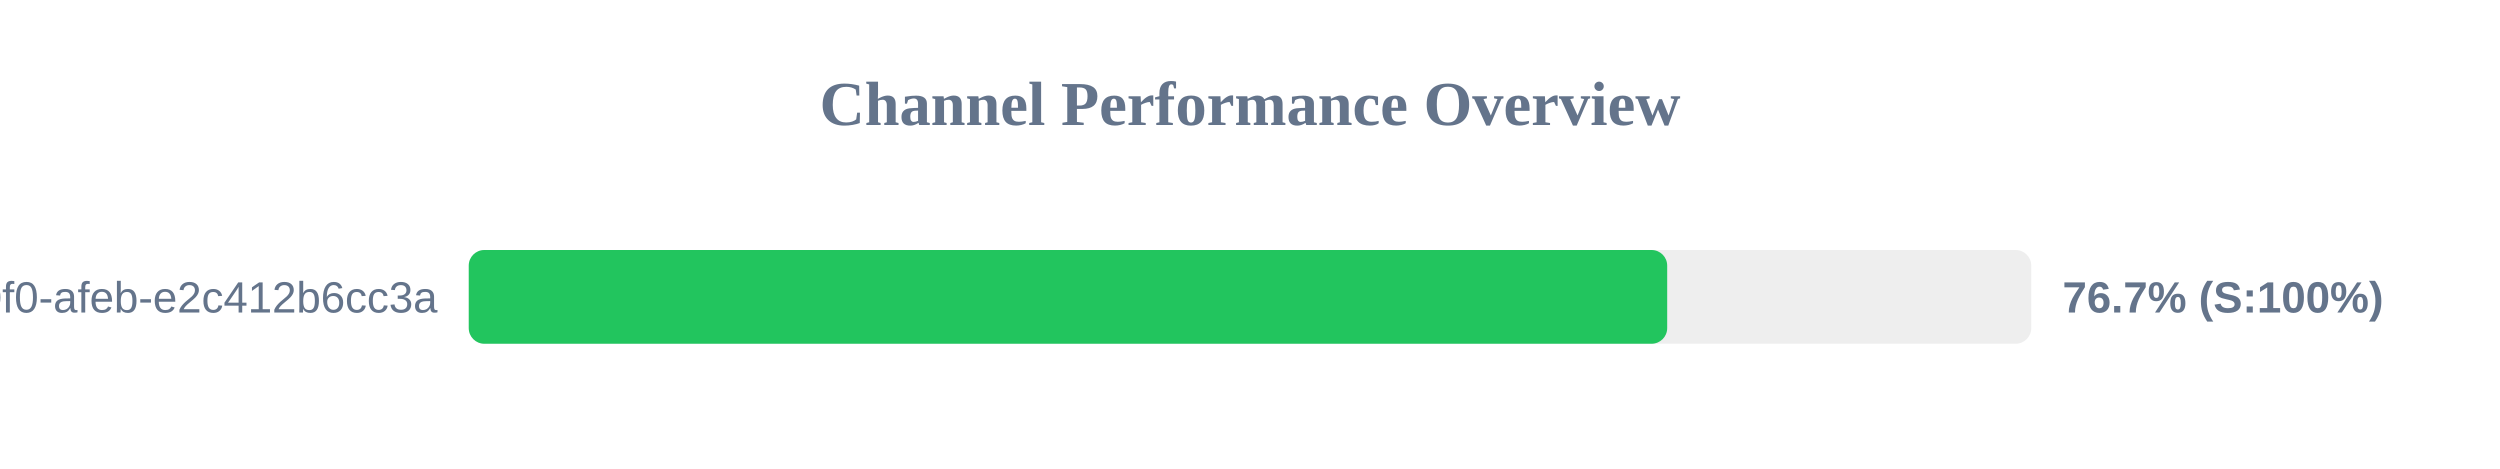
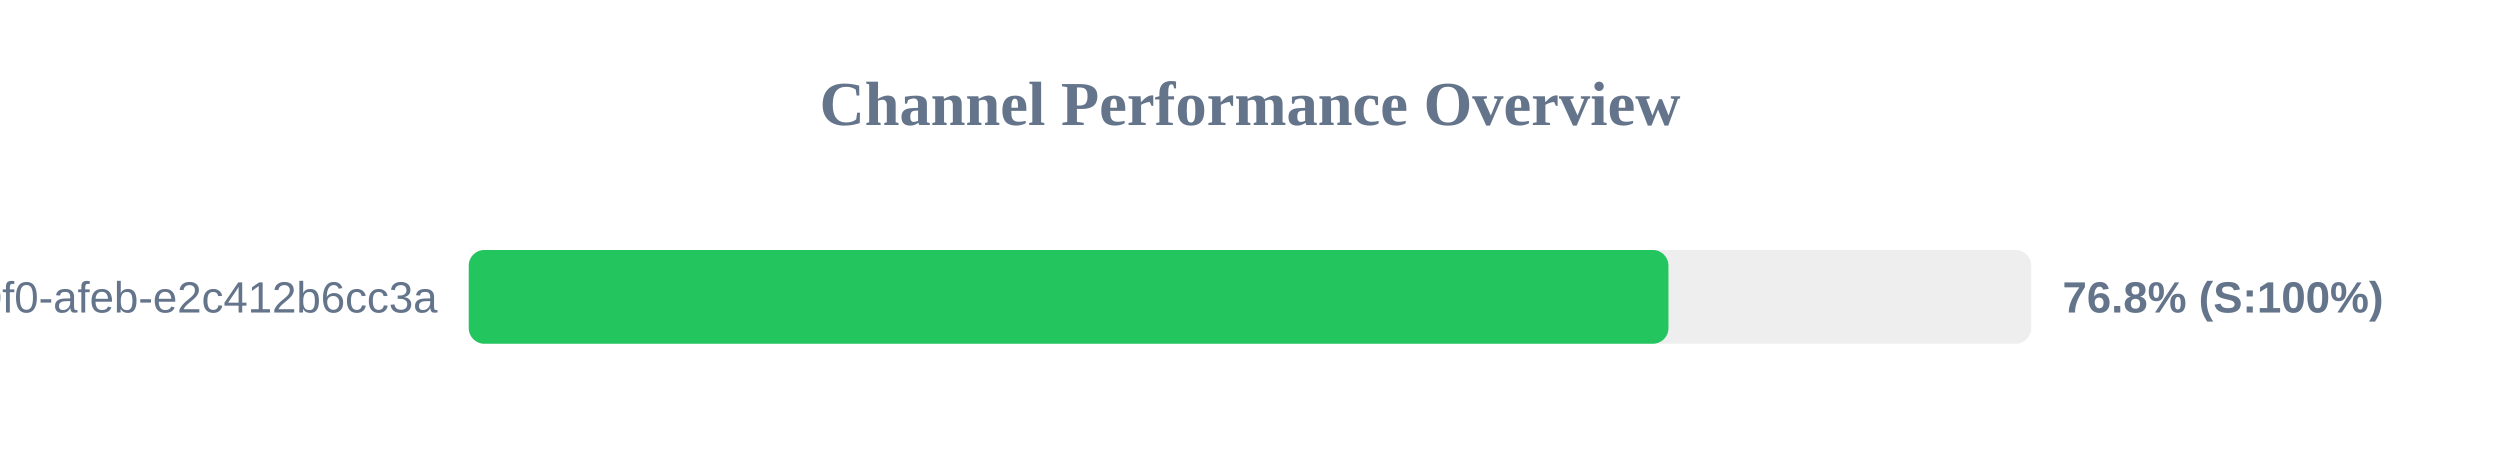
<svg xmlns="http://www.w3.org/2000/svg" width="800" height="150" version="1.1">
  <style>
        .row { font: 14px Arial; fill: #64748b; }
        .score { font: bold 14px Arial; fill: #64748b; }
    </style>
  <text x="400" y="40" text-anchor="middle" font-size="20px" font-weight="bold" fill="#64748b">Channel Performance Overview</text>
  <rect x="150" y="80" width="500" height="30" fill="#eee" rx="5" />
-   <rect x="150" y="80" width="383.5" height="30" fill="#22c55e" rx="5" />
+   <rect x="150" y="80" width="383.9" height="30" fill="#22c55e" rx="5" />
  <text x="140" y="100" text-anchor="end" class="row">?uuid=c6e02cd8-ce11-40f0-afeb-e2c412b6cc3a</text>
-   <text x="660" y="100" text-anchor="start" class="score">76.7% (S:100%)</text>
+   <text x="660" y="100" text-anchor="start" class="score">76.8% (S:100%)</text>
</svg>
